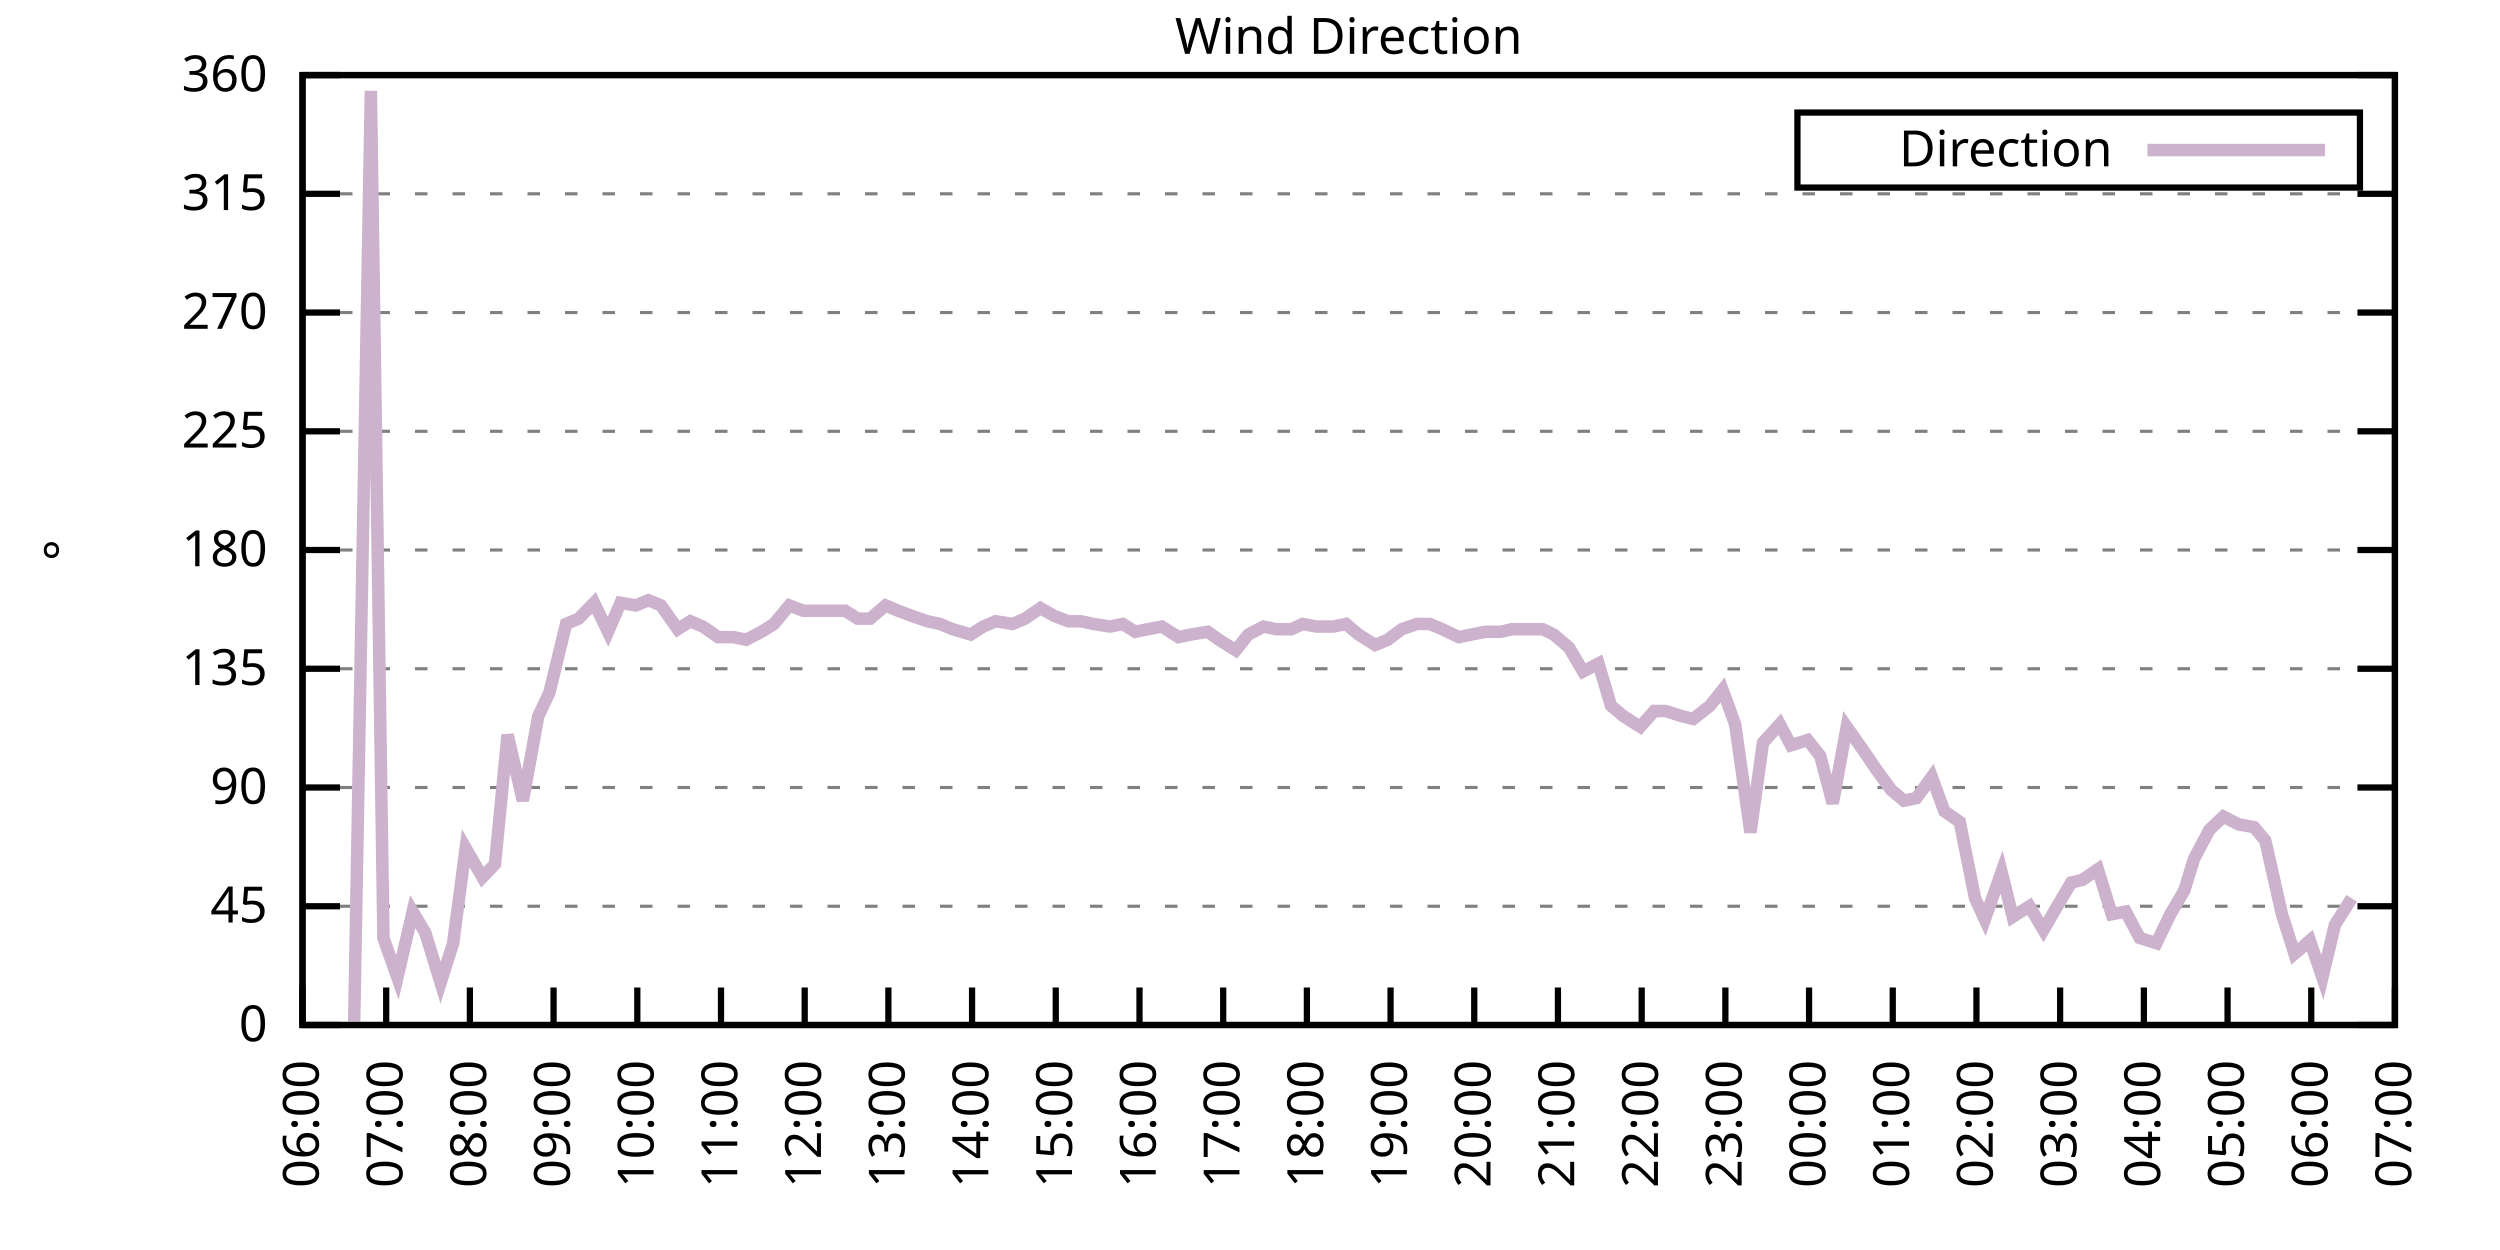
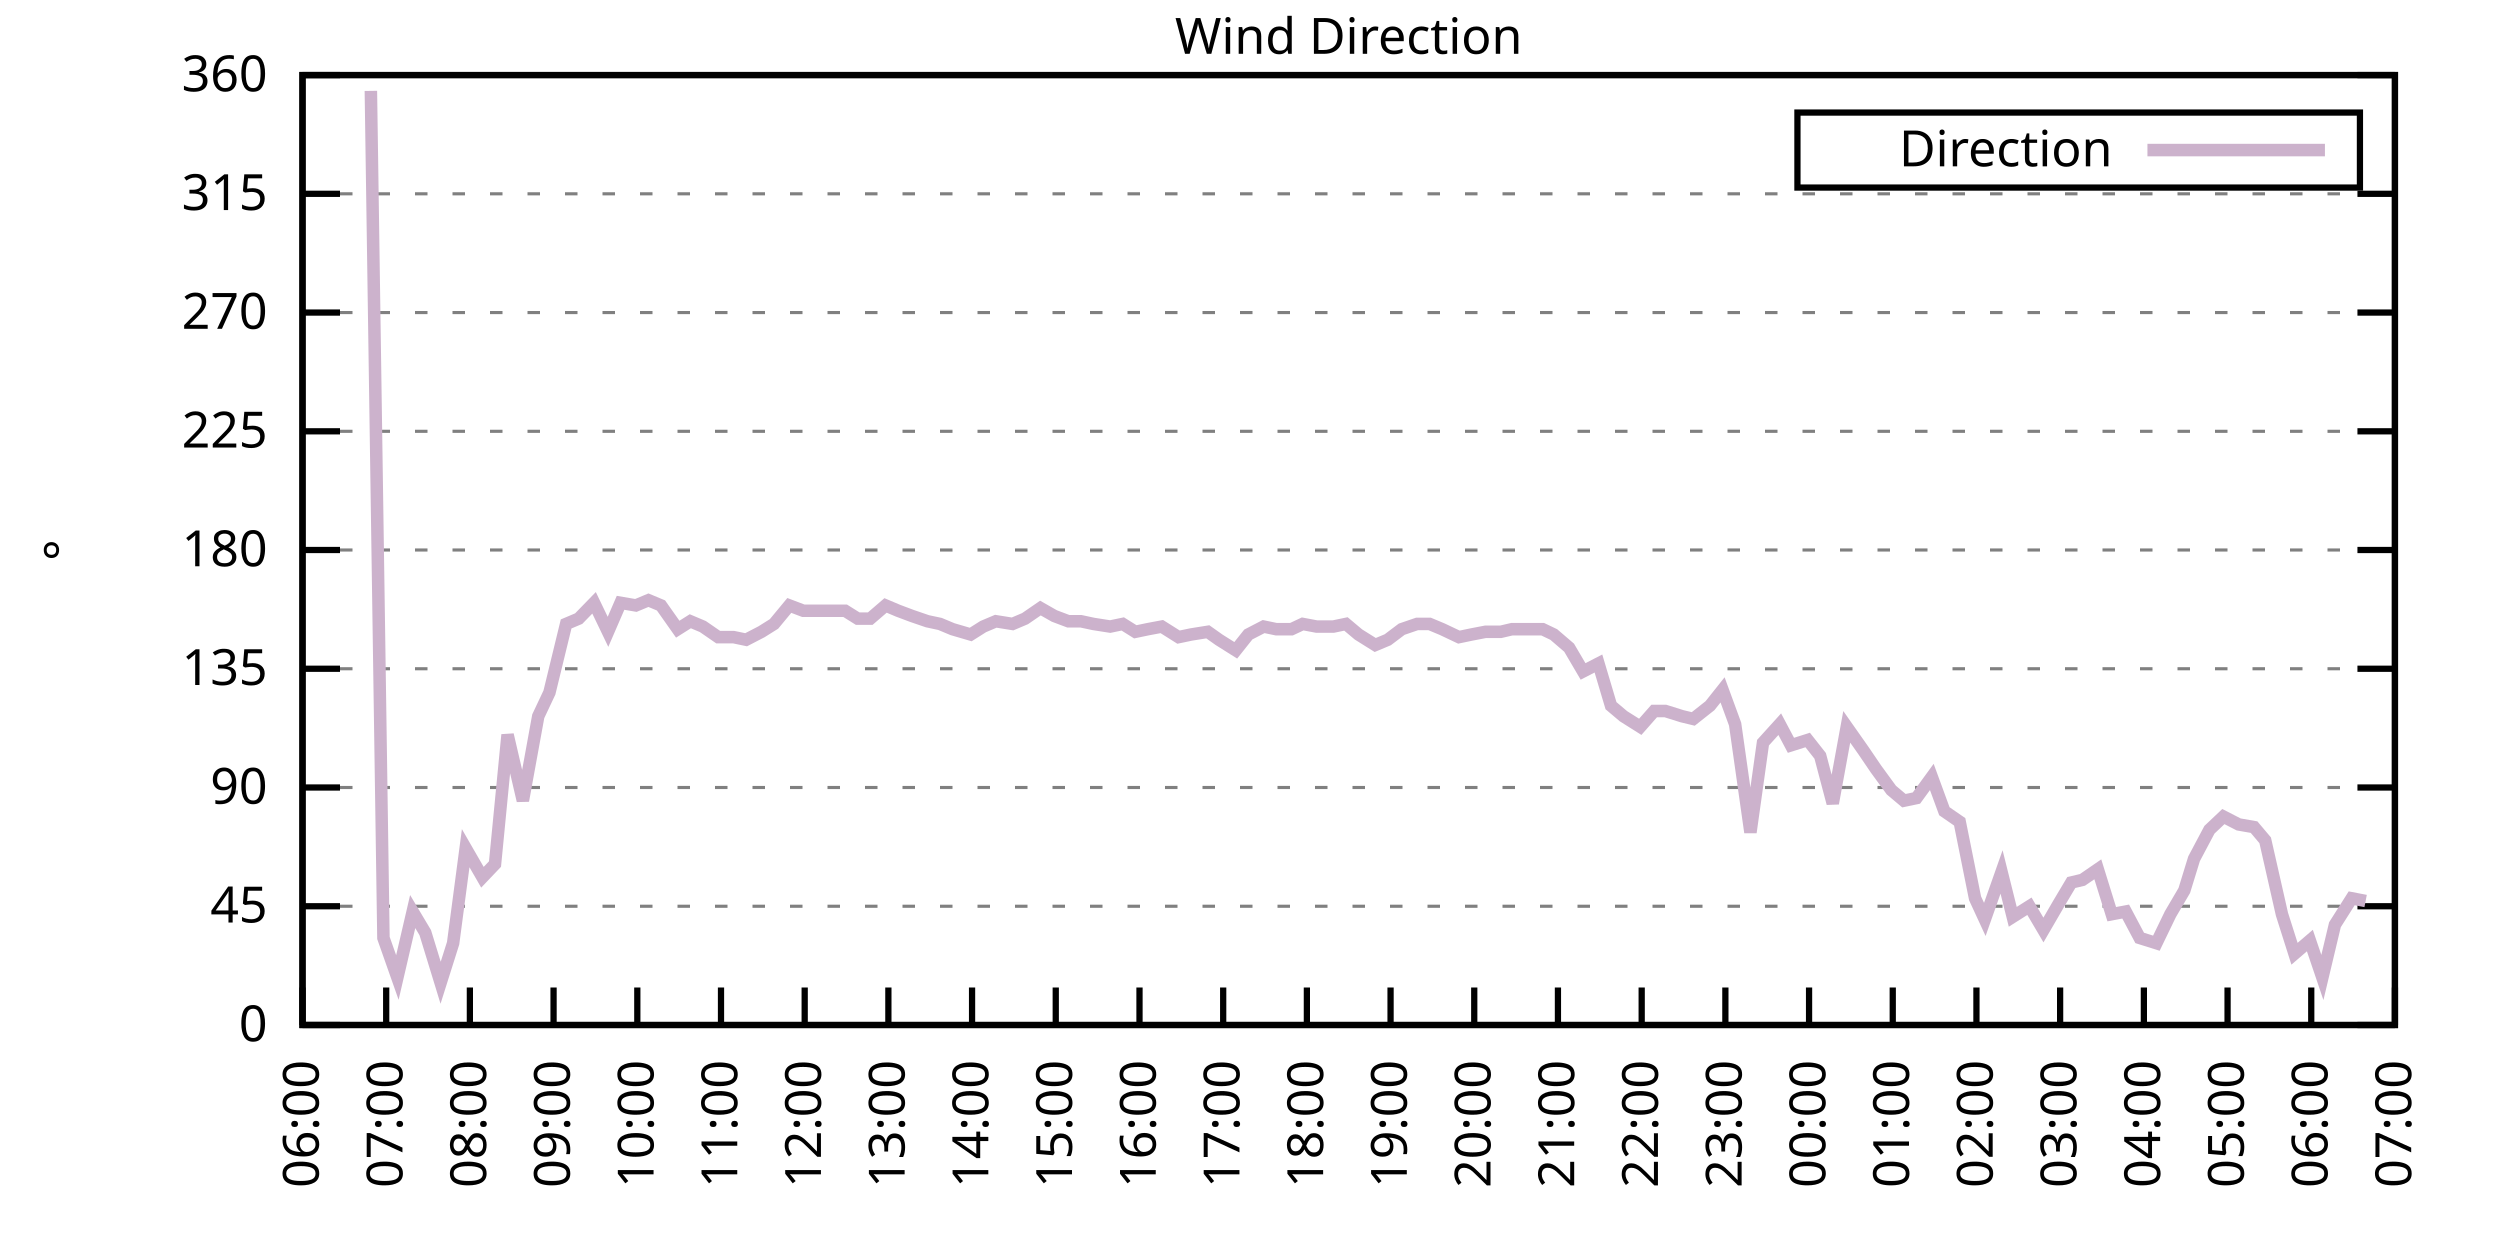
<svg xmlns="http://www.w3.org/2000/svg" xmlns:xlink="http://www.w3.org/1999/xlink" width="400" height="200" viewBox="0 0 400 200">
  <g id="gnuplot_canvas">
    <rect x="0" y="0" width="400" height="200" fill="none" />
    <defs>
      <circle id="gpDot" r="0.5" stroke-width="0.5" stroke="currentColor" />
      <path id="gpPt0" stroke-width="0.333" stroke="currentColor" d="M-1,0 h2 M0,-1 v2" />
      <path id="gpPt1" stroke-width="0.333" stroke="currentColor" d="M-1,-1 L1,1 M1,-1 L-1,1" />
      <path id="gpPt2" stroke-width="0.333" stroke="currentColor" d="M-1,0 L1,0 M0,-1 L0,1 M-1,-1 L1,1 M-1,1 L1,-1" />
      <rect id="gpPt3" stroke-width="0.333" stroke="currentColor" x="-1" y="-1" width="2" height="2" />
      <rect id="gpPt4" stroke-width="0.333" stroke="currentColor" fill="currentColor" x="-1" y="-1" width="2" height="2" />
      <circle id="gpPt5" stroke-width="0.333" stroke="currentColor" cx="0" cy="0" r="1" />
      <use xlink:href="#gpPt5" id="gpPt6" fill="currentColor" stroke="none" />
      <path id="gpPt7" stroke-width="0.333" stroke="currentColor" d="M0,-1.33 L-1.33,0.67 L1.33,0.67 z" />
      <use xlink:href="#gpPt7" id="gpPt8" fill="currentColor" stroke="none" />
      <use xlink:href="#gpPt7" id="gpPt9" stroke="currentColor" transform="rotate(180)" />
      <use xlink:href="#gpPt9" id="gpPt10" fill="currentColor" stroke="none" />
      <use xlink:href="#gpPt3" id="gpPt11" stroke="currentColor" transform="rotate(45)" />
      <use xlink:href="#gpPt11" id="gpPt12" fill="currentColor" stroke="none" />
      <path id="gpPt13" stroke-width="0.333" stroke="currentColor" d="M0,1.330 L1.265,0.411 L0.782,-1.067 L-0.782,-1.076 L-1.265,0.411 z" />
      <use xlink:href="#gpPt13" id="gpPt14" fill="currentColor" stroke="none" />
      <filter id="textbox" filterUnits="objectBoundingBox" x="0" y="0" height="1" width="1">
        <feFlood flood-color="white" flood-opacity="1" result="bgnd" />
        <feComposite in="SourceGraphic" in2="bgnd" operator="atop" />
      </filter>
      <filter id="greybox" filterUnits="objectBoundingBox" x="0" y="0" height="1" width="1">
        <feFlood flood-color="lightgrey" flood-opacity="1" result="grey" />
        <feComposite in="SourceGraphic" in2="grey" operator="atop" />
      </filter>
    </defs>
    <g fill="none" color="white" stroke="currentColor" stroke-width="1.00" stroke-linecap="butt" stroke-linejoin="miter">
</g>
    <g fill="none" color="black" stroke="currentColor" stroke-width="1.00" stroke-linecap="butt" stroke-linejoin="miter">
      <g stroke="none" shape-rendering="crispEdges">
        <polygon fill="rgb(255, 255, 255)" points="48.40,164.00 383.18,164.00 383.18,12.02 48.40,12.02 " />
      </g>
    </g>
    <g fill="none" color="black" stroke="currentColor" stroke-width="1.00" stroke-linecap="butt" stroke-linejoin="miter">
</g>
    <g fill="none" color="black" stroke="black" stroke-width="0.50" stroke-linecap="butt" stroke-linejoin="miter">
</g>
    <g fill="none" color="gray" stroke="currentColor" stroke-width="0.50" stroke-linecap="butt" stroke-linejoin="miter">
      <path stroke="gray" stroke-dasharray="2,4" class="gridline" d="M48.40,164.00 L383.19,164.00  " />
    </g>
    <g fill="none" color="gray" stroke="gray" stroke-width="1.00" stroke-linecap="butt" stroke-linejoin="miter">
</g>
    <g fill="none" color="black" stroke="currentColor" stroke-width="1.00" stroke-linecap="butt" stroke-linejoin="miter">
      <path stroke="black" d="M48.40,164.00 L54.40,164.00 M383.19,164.00 L377.19,164.00  " />
      <g transform="translate(42.80,166.60)" stroke="none" fill="black" font-family="Sans" font-size="8.00" text-anchor="end">
        <text>
          <tspan font-family="Sans"> 0</tspan>
        </text>
      </g>
    </g>
    <g fill="none" color="black" stroke="currentColor" stroke-width="1.00" stroke-linecap="butt" stroke-linejoin="miter">
</g>
    <g fill="none" color="black" stroke="black" stroke-width="0.50" stroke-linecap="butt" stroke-linejoin="miter">
</g>
    <g fill="none" color="gray" stroke="currentColor" stroke-width="0.50" stroke-linecap="butt" stroke-linejoin="miter">
      <path stroke="gray" stroke-dasharray="2,4" class="gridline" d="M48.40,145.00 L383.19,145.00  " />
    </g>
    <g fill="none" color="gray" stroke="gray" stroke-width="1.00" stroke-linecap="butt" stroke-linejoin="miter">
</g>
    <g fill="none" color="black" stroke="currentColor" stroke-width="1.00" stroke-linecap="butt" stroke-linejoin="miter">
      <path stroke="black" d="M48.40,145.00 L54.40,145.00 M383.19,145.00 L377.19,145.00  " />
      <g transform="translate(42.80,147.60)" stroke="none" fill="black" font-family="Sans" font-size="8.00" text-anchor="end">
        <text>
          <tspan font-family="Sans"> 45</tspan>
        </text>
      </g>
    </g>
    <g fill="none" color="black" stroke="currentColor" stroke-width="1.00" stroke-linecap="butt" stroke-linejoin="miter">
</g>
    <g fill="none" color="black" stroke="black" stroke-width="0.50" stroke-linecap="butt" stroke-linejoin="miter">
</g>
    <g fill="none" color="gray" stroke="currentColor" stroke-width="0.50" stroke-linecap="butt" stroke-linejoin="miter">
      <path stroke="gray" stroke-dasharray="2,4" class="gridline" d="M48.40,126.00 L383.19,126.00  " />
    </g>
    <g fill="none" color="gray" stroke="gray" stroke-width="1.00" stroke-linecap="butt" stroke-linejoin="miter">
</g>
    <g fill="none" color="black" stroke="currentColor" stroke-width="1.00" stroke-linecap="butt" stroke-linejoin="miter">
      <path stroke="black" d="M48.40,126.00 L54.40,126.00 M383.19,126.00 L377.19,126.00  " />
      <g transform="translate(42.80,128.60)" stroke="none" fill="black" font-family="Sans" font-size="8.00" text-anchor="end">
        <text>
          <tspan font-family="Sans"> 90</tspan>
        </text>
      </g>
    </g>
    <g fill="none" color="black" stroke="currentColor" stroke-width="1.00" stroke-linecap="butt" stroke-linejoin="miter">
</g>
    <g fill="none" color="black" stroke="black" stroke-width="0.50" stroke-linecap="butt" stroke-linejoin="miter">
</g>
    <g fill="none" color="gray" stroke="currentColor" stroke-width="0.50" stroke-linecap="butt" stroke-linejoin="miter">
      <path stroke="gray" stroke-dasharray="2,4" class="gridline" d="M48.40,107.00 L383.19,107.00  " />
    </g>
    <g fill="none" color="gray" stroke="gray" stroke-width="1.00" stroke-linecap="butt" stroke-linejoin="miter">
</g>
    <g fill="none" color="black" stroke="currentColor" stroke-width="1.00" stroke-linecap="butt" stroke-linejoin="miter">
      <path stroke="black" d="M48.40,107.00 L54.40,107.00 M383.19,107.00 L377.19,107.00  " />
      <g transform="translate(42.80,109.60)" stroke="none" fill="black" font-family="Sans" font-size="8.00" text-anchor="end">
        <text>
          <tspan font-family="Sans"> 135</tspan>
        </text>
      </g>
    </g>
    <g fill="none" color="black" stroke="currentColor" stroke-width="1.00" stroke-linecap="butt" stroke-linejoin="miter">
</g>
    <g fill="none" color="black" stroke="black" stroke-width="0.50" stroke-linecap="butt" stroke-linejoin="miter">
</g>
    <g fill="none" color="gray" stroke="currentColor" stroke-width="0.50" stroke-linecap="butt" stroke-linejoin="miter">
      <path stroke="gray" stroke-dasharray="2,4" class="gridline" d="M48.40,88.00 L383.19,88.00  " />
    </g>
    <g fill="none" color="gray" stroke="gray" stroke-width="1.00" stroke-linecap="butt" stroke-linejoin="miter">
</g>
    <g fill="none" color="black" stroke="currentColor" stroke-width="1.00" stroke-linecap="butt" stroke-linejoin="miter">
      <path stroke="black" d="M48.40,88.00 L54.40,88.00 M383.19,88.00 L377.19,88.00  " />
      <g transform="translate(42.80,90.60)" stroke="none" fill="black" font-family="Sans" font-size="8.00" text-anchor="end">
        <text>
          <tspan font-family="Sans"> 180</tspan>
        </text>
      </g>
    </g>
    <g fill="none" color="black" stroke="currentColor" stroke-width="1.00" stroke-linecap="butt" stroke-linejoin="miter">
</g>
    <g fill="none" color="black" stroke="black" stroke-width="0.50" stroke-linecap="butt" stroke-linejoin="miter">
</g>
    <g fill="none" color="gray" stroke="currentColor" stroke-width="0.50" stroke-linecap="butt" stroke-linejoin="miter">
      <path stroke="gray" stroke-dasharray="2,4" class="gridline" d="M48.40,69.01 L383.19,69.01  " />
    </g>
    <g fill="none" color="gray" stroke="gray" stroke-width="1.00" stroke-linecap="butt" stroke-linejoin="miter">
</g>
    <g fill="none" color="black" stroke="currentColor" stroke-width="1.00" stroke-linecap="butt" stroke-linejoin="miter">
      <path stroke="black" d="M48.40,69.01 L54.40,69.01 M383.19,69.01 L377.19,69.01  " />
      <g transform="translate(42.80,71.61)" stroke="none" fill="black" font-family="Sans" font-size="8.00" text-anchor="end">
        <text>
          <tspan font-family="Sans"> 225</tspan>
        </text>
      </g>
    </g>
    <g fill="none" color="black" stroke="currentColor" stroke-width="1.00" stroke-linecap="butt" stroke-linejoin="miter">
</g>
    <g fill="none" color="black" stroke="black" stroke-width="0.50" stroke-linecap="butt" stroke-linejoin="miter">
</g>
    <g fill="none" color="gray" stroke="currentColor" stroke-width="0.50" stroke-linecap="butt" stroke-linejoin="miter">
      <path stroke="gray" stroke-dasharray="2,4" class="gridline" d="M48.40,50.01 L383.19,50.01  " />
    </g>
    <g fill="none" color="gray" stroke="gray" stroke-width="1.00" stroke-linecap="butt" stroke-linejoin="miter">
</g>
    <g fill="none" color="black" stroke="currentColor" stroke-width="1.00" stroke-linecap="butt" stroke-linejoin="miter">
      <path stroke="black" d="M48.40,50.01 L54.40,50.01 M383.19,50.01 L377.19,50.01  " />
      <g transform="translate(42.80,52.61)" stroke="none" fill="black" font-family="Sans" font-size="8.00" text-anchor="end">
        <text>
          <tspan font-family="Sans"> 270</tspan>
        </text>
      </g>
    </g>
    <g fill="none" color="black" stroke="currentColor" stroke-width="1.00" stroke-linecap="butt" stroke-linejoin="miter">
</g>
    <g fill="none" color="black" stroke="black" stroke-width="0.50" stroke-linecap="butt" stroke-linejoin="miter">
</g>
    <g fill="none" color="gray" stroke="currentColor" stroke-width="0.50" stroke-linecap="butt" stroke-linejoin="miter">
      <path stroke="gray" stroke-dasharray="2,4" class="gridline" d="M48.40,31.01 L383.19,31.01  " />
    </g>
    <g fill="none" color="gray" stroke="gray" stroke-width="1.00" stroke-linecap="butt" stroke-linejoin="miter">
</g>
    <g fill="none" color="black" stroke="currentColor" stroke-width="1.00" stroke-linecap="butt" stroke-linejoin="miter">
      <path stroke="black" d="M48.40,31.01 L54.40,31.01 M383.19,31.01 L377.19,31.01  " />
      <g transform="translate(42.80,33.61)" stroke="none" fill="black" font-family="Sans" font-size="8.00" text-anchor="end">
        <text>
          <tspan font-family="Sans"> 315</tspan>
        </text>
      </g>
    </g>
    <g fill="none" color="black" stroke="currentColor" stroke-width="1.00" stroke-linecap="butt" stroke-linejoin="miter">
</g>
    <g fill="none" color="black" stroke="black" stroke-width="0.50" stroke-linecap="butt" stroke-linejoin="miter">
</g>
    <g fill="none" color="gray" stroke="currentColor" stroke-width="0.50" stroke-linecap="butt" stroke-linejoin="miter">
      <path stroke="gray" stroke-dasharray="2,4" class="gridline" d="M48.40,12.01 L383.19,12.01  " />
    </g>
    <g fill="none" color="gray" stroke="gray" stroke-width="1.00" stroke-linecap="butt" stroke-linejoin="miter">
</g>
    <g fill="none" color="black" stroke="currentColor" stroke-width="1.00" stroke-linecap="butt" stroke-linejoin="miter">
      <path stroke="black" d="M48.40,12.01 L54.40,12.01 M383.19,12.01 L377.19,12.01  " />
      <g transform="translate(42.80,14.61)" stroke="none" fill="black" font-family="Sans" font-size="8.00" text-anchor="end">
        <text>
          <tspan font-family="Sans"> 360</tspan>
        </text>
      </g>
    </g>
    <g fill="none" color="black" stroke="currentColor" stroke-width="1.00" stroke-linecap="butt" stroke-linejoin="miter">
      <path stroke="black" d="M48.40,164.00 L48.40,158.00  " />
      <g transform="translate(51.00,169.60) rotate(270.00)" stroke="none" fill="black" font-family="Sans" font-size="8.00" text-anchor="end">
        <text>
          <tspan font-family="Sans">06:00</tspan>
        </text>
      </g>
    </g>
    <g fill="none" color="black" stroke="currentColor" stroke-width="1.00" stroke-linecap="butt" stroke-linejoin="miter">
      <path stroke="black" d="M61.79,164.00 L61.79,158.00  " />
      <g transform="translate(64.39,169.60) rotate(270.00)" stroke="none" fill="black" font-family="Sans" font-size="8.00" text-anchor="end">
        <text>
          <tspan font-family="Sans">07:00</tspan>
        </text>
      </g>
    </g>
    <g fill="none" color="black" stroke="currentColor" stroke-width="1.00" stroke-linecap="butt" stroke-linejoin="miter">
      <path stroke="black" d="M75.18,164.00 L75.18,158.00  " />
      <g transform="translate(77.78,169.60) rotate(270.00)" stroke="none" fill="black" font-family="Sans" font-size="8.00" text-anchor="end">
        <text>
          <tspan font-family="Sans">08:00</tspan>
        </text>
      </g>
    </g>
    <g fill="none" color="black" stroke="currentColor" stroke-width="1.00" stroke-linecap="butt" stroke-linejoin="miter">
      <path stroke="black" d="M88.57,164.00 L88.57,158.00  " />
      <g transform="translate(91.17,169.60) rotate(270.00)" stroke="none" fill="black" font-family="Sans" font-size="8.00" text-anchor="end">
        <text>
          <tspan font-family="Sans">09:00</tspan>
        </text>
      </g>
    </g>
    <g fill="none" color="black" stroke="currentColor" stroke-width="1.00" stroke-linecap="butt" stroke-linejoin="miter">
      <path stroke="black" d="M101.97,164.00 L101.97,158.00  " />
      <g transform="translate(104.57,169.60) rotate(270.00)" stroke="none" fill="black" font-family="Sans" font-size="8.00" text-anchor="end">
        <text>
          <tspan font-family="Sans">10:00</tspan>
        </text>
      </g>
    </g>
    <g fill="none" color="black" stroke="currentColor" stroke-width="1.00" stroke-linecap="butt" stroke-linejoin="miter">
      <path stroke="black" d="M115.36,164.00 L115.36,158.00  " />
      <g transform="translate(117.96,169.60) rotate(270.00)" stroke="none" fill="black" font-family="Sans" font-size="8.00" text-anchor="end">
        <text>
          <tspan font-family="Sans">11:00</tspan>
        </text>
      </g>
    </g>
    <g fill="none" color="black" stroke="currentColor" stroke-width="1.00" stroke-linecap="butt" stroke-linejoin="miter">
      <path stroke="black" d="M128.75,164.00 L128.75,158.00  " />
      <g transform="translate(131.35,169.60) rotate(270.00)" stroke="none" fill="black" font-family="Sans" font-size="8.00" text-anchor="end">
        <text>
          <tspan font-family="Sans">12:00</tspan>
        </text>
      </g>
    </g>
    <g fill="none" color="black" stroke="currentColor" stroke-width="1.00" stroke-linecap="butt" stroke-linejoin="miter">
      <path stroke="black" d="M142.14,164.00 L142.14,158.00  " />
      <g transform="translate(144.74,169.60) rotate(270.00)" stroke="none" fill="black" font-family="Sans" font-size="8.00" text-anchor="end">
        <text>
          <tspan font-family="Sans">13:00</tspan>
        </text>
      </g>
    </g>
    <g fill="none" color="black" stroke="currentColor" stroke-width="1.00" stroke-linecap="butt" stroke-linejoin="miter">
      <path stroke="black" d="M155.53,164.00 L155.53,158.00  " />
      <g transform="translate(158.13,169.60) rotate(270.00)" stroke="none" fill="black" font-family="Sans" font-size="8.00" text-anchor="end">
        <text>
          <tspan font-family="Sans">14:00</tspan>
        </text>
      </g>
    </g>
    <g fill="none" color="black" stroke="currentColor" stroke-width="1.00" stroke-linecap="butt" stroke-linejoin="miter">
      <path stroke="black" d="M168.92,164.00 L168.92,158.00  " />
      <g transform="translate(171.52,169.60) rotate(270.00)" stroke="none" fill="black" font-family="Sans" font-size="8.00" text-anchor="end">
        <text>
          <tspan font-family="Sans">15:00</tspan>
        </text>
      </g>
    </g>
    <g fill="none" color="black" stroke="currentColor" stroke-width="1.00" stroke-linecap="butt" stroke-linejoin="miter">
      <path stroke="black" d="M182.32,164.00 L182.32,158.00  " />
      <g transform="translate(184.92,169.60) rotate(270.00)" stroke="none" fill="black" font-family="Sans" font-size="8.00" text-anchor="end">
        <text>
          <tspan font-family="Sans">16:00</tspan>
        </text>
      </g>
    </g>
    <g fill="none" color="black" stroke="currentColor" stroke-width="1.00" stroke-linecap="butt" stroke-linejoin="miter">
      <path stroke="black" d="M195.71,164.00 L195.71,158.00  " />
      <g transform="translate(198.31,169.60) rotate(270.00)" stroke="none" fill="black" font-family="Sans" font-size="8.00" text-anchor="end">
        <text>
          <tspan font-family="Sans">17:00</tspan>
        </text>
      </g>
    </g>
    <g fill="none" color="black" stroke="currentColor" stroke-width="1.00" stroke-linecap="butt" stroke-linejoin="miter">
      <path stroke="black" d="M209.10,164.00 L209.10,158.00  " />
      <g transform="translate(211.70,169.60) rotate(270.00)" stroke="none" fill="black" font-family="Sans" font-size="8.00" text-anchor="end">
        <text>
          <tspan font-family="Sans">18:00</tspan>
        </text>
      </g>
    </g>
    <g fill="none" color="black" stroke="currentColor" stroke-width="1.00" stroke-linecap="butt" stroke-linejoin="miter">
      <path stroke="black" d="M222.49,164.00 L222.49,158.00  " />
      <g transform="translate(225.09,169.60) rotate(270.00)" stroke="none" fill="black" font-family="Sans" font-size="8.00" text-anchor="end">
        <text>
          <tspan font-family="Sans">19:00</tspan>
        </text>
      </g>
    </g>
    <g fill="none" color="black" stroke="currentColor" stroke-width="1.00" stroke-linecap="butt" stroke-linejoin="miter">
      <path stroke="black" d="M235.88,164.00 L235.88,158.00  " />
      <g transform="translate(238.48,169.60) rotate(270.00)" stroke="none" fill="black" font-family="Sans" font-size="8.00" text-anchor="end">
        <text>
          <tspan font-family="Sans">20:00</tspan>
        </text>
      </g>
    </g>
    <g fill="none" color="black" stroke="currentColor" stroke-width="1.00" stroke-linecap="butt" stroke-linejoin="miter">
      <path stroke="black" d="M249.27,164.00 L249.27,158.00  " />
      <g transform="translate(251.87,169.60) rotate(270.00)" stroke="none" fill="black" font-family="Sans" font-size="8.00" text-anchor="end">
        <text>
          <tspan font-family="Sans">21:00</tspan>
        </text>
      </g>
    </g>
    <g fill="none" color="black" stroke="currentColor" stroke-width="1.00" stroke-linecap="butt" stroke-linejoin="miter">
      <path stroke="black" d="M262.67,164.00 L262.67,158.00  " />
      <g transform="translate(265.27,169.60) rotate(270.00)" stroke="none" fill="black" font-family="Sans" font-size="8.00" text-anchor="end">
        <text>
          <tspan font-family="Sans">22:00</tspan>
        </text>
      </g>
    </g>
    <g fill="none" color="black" stroke="currentColor" stroke-width="1.00" stroke-linecap="butt" stroke-linejoin="miter">
      <path stroke="black" d="M276.06,164.00 L276.06,158.00  " />
      <g transform="translate(278.66,169.60) rotate(270.00)" stroke="none" fill="black" font-family="Sans" font-size="8.00" text-anchor="end">
        <text>
          <tspan font-family="Sans">23:00</tspan>
        </text>
      </g>
    </g>
    <g fill="none" color="black" stroke="currentColor" stroke-width="1.00" stroke-linecap="butt" stroke-linejoin="miter">
      <path stroke="black" d="M289.45,164.00 L289.45,158.00  " />
      <g transform="translate(292.05,169.60) rotate(270.00)" stroke="none" fill="black" font-family="Sans" font-size="8.00" text-anchor="end">
        <text>
          <tspan font-family="Sans">00:00</tspan>
        </text>
      </g>
    </g>
    <g fill="none" color="black" stroke="currentColor" stroke-width="1.00" stroke-linecap="butt" stroke-linejoin="miter">
      <path stroke="black" d="M302.84,164.00 L302.84,158.00  " />
      <g transform="translate(305.44,169.60) rotate(270.00)" stroke="none" fill="black" font-family="Sans" font-size="8.00" text-anchor="end">
        <text>
          <tspan font-family="Sans">01:00</tspan>
        </text>
      </g>
    </g>
    <g fill="none" color="black" stroke="currentColor" stroke-width="1.00" stroke-linecap="butt" stroke-linejoin="miter">
      <path stroke="black" d="M316.23,164.00 L316.23,158.00  " />
      <g transform="translate(318.83,169.60) rotate(270.00)" stroke="none" fill="black" font-family="Sans" font-size="8.00" text-anchor="end">
        <text>
          <tspan font-family="Sans">02:00</tspan>
        </text>
      </g>
    </g>
    <g fill="none" color="black" stroke="currentColor" stroke-width="1.00" stroke-linecap="butt" stroke-linejoin="miter">
      <path stroke="black" d="M329.62,164.00 L329.62,158.00  " />
      <g transform="translate(332.22,169.60) rotate(270.00)" stroke="none" fill="black" font-family="Sans" font-size="8.00" text-anchor="end">
        <text>
          <tspan font-family="Sans">03:00</tspan>
        </text>
      </g>
    </g>
    <g fill="none" color="black" stroke="currentColor" stroke-width="1.00" stroke-linecap="butt" stroke-linejoin="miter">
      <path stroke="black" d="M343.02,164.00 L343.02,158.00  " />
      <g transform="translate(345.62,169.60) rotate(270.00)" stroke="none" fill="black" font-family="Sans" font-size="8.00" text-anchor="end">
        <text>
          <tspan font-family="Sans">04:00</tspan>
        </text>
      </g>
    </g>
    <g fill="none" color="black" stroke="currentColor" stroke-width="1.00" stroke-linecap="butt" stroke-linejoin="miter">
      <path stroke="black" d="M356.41,164.00 L356.41,158.00  " />
      <g transform="translate(359.01,169.60) rotate(270.00)" stroke="none" fill="black" font-family="Sans" font-size="8.00" text-anchor="end">
        <text>
          <tspan font-family="Sans">05:00</tspan>
        </text>
      </g>
    </g>
    <g fill="none" color="black" stroke="currentColor" stroke-width="1.00" stroke-linecap="butt" stroke-linejoin="miter">
      <path stroke="black" d="M369.80,164.00 L369.80,158.00  " />
      <g transform="translate(372.40,169.60) rotate(270.00)" stroke="none" fill="black" font-family="Sans" font-size="8.00" text-anchor="end">
        <text>
          <tspan font-family="Sans">06:00</tspan>
        </text>
      </g>
    </g>
    <g fill="none" color="black" stroke="currentColor" stroke-width="1.00" stroke-linecap="butt" stroke-linejoin="miter">
      <path stroke="black" d="M383.19,164.00 L383.19,158.00  " />
      <g transform="translate(385.79,169.60) rotate(270.00)" stroke="none" fill="black" font-family="Sans" font-size="8.00" text-anchor="end">
        <text>
          <tspan font-family="Sans">07:00</tspan>
        </text>
      </g>
    </g>
    <g fill="none" color="black" stroke="currentColor" stroke-width="1.00" stroke-linecap="butt" stroke-linejoin="miter">
</g>
    <g fill="none" color="black" stroke="currentColor" stroke-width="1.00" stroke-linecap="butt" stroke-linejoin="miter">
      <path stroke="black" d="M48.40,12.01 L48.40,164.00 L383.19,164.00 L383.19,12.01 L48.40,12.01 Z  " />
    </g>
    <g fill="none" color="black" stroke="currentColor" stroke-width="1.00" stroke-linecap="butt" stroke-linejoin="miter">
</g>
    <g fill="none" color="black" stroke="currentColor" stroke-width="1.00" stroke-linecap="butt" stroke-linejoin="miter">
      <path stroke="black" d="M287.59,30.01 L287.59,18.01 L377.59,18.01 L377.59,30.01 L287.59,30.01 Z  " />
    </g>
    <g id="Wind_direction_plot_1">
      <g fill="none" color="white" stroke="black" stroke-width="2.00" stroke-linecap="butt" stroke-linejoin="miter">
</g>
      <g fill="none" color="black" stroke="currentColor" stroke-width="2.00" stroke-linecap="butt" stroke-linejoin="miter">
        <g transform="translate(337.99,26.61)" stroke="none" fill="black" font-family="Sans" font-size="8.00" text-anchor="end">
          <text>
            <tspan font-family="Sans">Direction</tspan>
          </text>
        </g>
      </g>
      <g fill="none" color="black" stroke="currentColor" stroke-width="2.00" stroke-linecap="butt" stroke-linejoin="miter">
-         <path stroke="rgb(204, 178, 204)" d="M343.59,24.01 L371.99,24.01 M56.66,164.00 L59.34,14.54 L61.35,150.07 L63.58,156.40 L66.03,145.85 L68.04,149.22   L70.50,157.24 L72.50,150.91 L74.51,135.71 L77.19,140.36 L79.20,138.25 L81.21,117.56 L83.66,128.11 L86.12,114.60   L87.91,110.80 L90.58,99.83 L92.59,98.98 L95.05,96.45 L97.28,101.09 L99.29,96.45 L101.74,96.87 L103.75,96.03   L105.76,96.87 L108.44,100.67 L110.45,99.40 L112.46,100.25 L114.91,101.94 L117.37,101.94 L119.38,102.36 L121.83,101.09   L123.84,99.83 L126.29,96.87 L128.53,97.72 L130.54,97.72 L132.54,97.72 L135.22,97.72 L137.23,98.98 L139.24,98.98   L141.69,96.87 L143.70,97.72 L145.94,98.56 L148.39,99.40 L150.40,99.83 L152.41,100.67 L155.31,101.52 L157.32,100.25   L159.33,99.40 L162.01,99.83 L164.01,98.98 L166.47,97.29 L168.70,98.56 L170.93,99.40 L172.94,99.40 L174.95,99.83   L177.63,100.25 L179.64,99.83 L181.65,101.09 L183.66,100.67 L185.89,100.25 L188.57,101.94 L190.57,101.52 L193.25,101.09   L195.04,102.36 L197.72,104.05 L199.73,101.52 L202.18,100.25 L204.19,100.67 L206.64,100.67 L208.43,99.83 L210.66,100.25   L213.34,100.25 L215.35,99.83 L217.36,101.52 L220.04,103.20 L222.04,102.36 L224.28,100.67 L226.73,99.83 L228.74,99.83   L230.75,100.67 L233.43,101.94 L235.44,101.52 L237.67,101.09 L240.12,101.09 L241.91,100.67 L244.59,100.67 L246.82,100.67   L248.60,101.52 L251.06,103.63 L253.29,107.43 L255.75,106.16 L257.76,112.91 L259.76,114.60 L262.44,116.29 L264.67,113.76   L266.46,113.76 L269.14,114.60 L270.92,115.03 L273.60,112.91 L275.61,110.38 L277.62,115.87 L280.07,133.18 L282.08,118.83   L284.76,115.87 L286.55,119.25 L289.23,118.40 L291.23,120.94 L293.24,128.54 L295.48,116.29 L298.15,120.09 L300.16,123.05   L302.62,126.42 L304.63,128.11 L306.63,127.69 L309.09,124.31 L311.10,129.80 L313.55,131.49 L316.01,143.73 L317.57,147.11   L320.25,139.51 L322.04,146.69 L324.71,145.00 L326.95,148.80 L329.40,144.58 L331.41,141.20 L333.19,140.78 L335.65,139.09   L337.88,146.27 L340.11,145.85 L342.35,150.07 L345.02,150.91 L347.26,146.27 L349.49,142.47 L351.05,137.40 L353.51,132.76   L355.74,130.65 L358.19,131.91 L360.65,132.34 L362.43,134.45 L365.11,146.27 L367.12,152.60 L369.58,150.49 L371.58,156.40   L373.59,147.96 L376.27,143.73  " />
+         <path stroke="rgb(204, 178, 204)" d="M343.59,24.01 L371.99,24.01 M59.34,14.54 L61.35,150.07 L63.58,156.40 L66.03,145.85 L68.04,149.22 L70.50,157.24   L72.50,150.91 L74.51,135.71 L77.19,140.36 L79.20,138.25 L81.21,117.56 L83.66,128.11 L86.12,114.60 L87.91,110.80   L90.58,99.83 L92.59,98.98 L95.05,96.45 L97.28,101.09 L99.29,96.45 L101.74,96.87 L103.75,96.03 L105.76,96.87   L108.44,100.67 L110.45,99.40 L112.46,100.25 L114.91,101.94 L117.37,101.94 L119.38,102.36 L121.83,101.09 L123.84,99.83   L126.29,96.87 L128.53,97.72 L130.54,97.72 L132.54,97.72 L135.22,97.72 L137.23,98.98 L139.24,98.98 L141.69,96.87   L143.70,97.72 L145.94,98.56 L148.39,99.40 L150.40,99.83 L152.41,100.67 L155.31,101.52 L157.32,100.25 L159.33,99.40   L162.01,99.83 L164.01,98.98 L166.47,97.29 L168.70,98.56 L170.93,99.40 L172.94,99.40 L174.95,99.83 L177.63,100.25   L179.64,99.83 L181.65,101.09 L183.66,100.67 L185.89,100.25 L188.57,101.94 L190.57,101.52 L193.25,101.09 L195.04,102.36   L197.72,104.05 L199.73,101.52 L202.18,100.25 L204.19,100.67 L206.64,100.67 L208.43,99.83 L210.66,100.25 L213.34,100.25   L215.35,99.83 L217.36,101.52 L220.04,103.20 L222.04,102.36 L224.28,100.67 L226.73,99.83 L228.74,99.83 L230.75,100.67   L233.43,101.94 L235.44,101.52 L237.67,101.09 L240.12,101.09 L241.91,100.67 L244.59,100.67 L246.82,100.67 L248.60,101.52   L251.06,103.63 L253.29,107.43 L255.75,106.16 L257.76,112.91 L259.76,114.60 L262.44,116.29 L264.67,113.76 L266.46,113.76   L269.14,114.60 L270.92,115.03 L273.60,112.91 L275.61,110.38 L277.62,115.87 L280.07,133.18 L282.08,118.83 L284.76,115.87   L286.55,119.25 L289.23,118.40 L291.23,120.94 L293.24,128.54 L295.48,116.29 L298.15,120.09 L300.16,123.05 L302.62,126.42   L304.63,128.11 L306.63,127.69 L309.09,124.31 L311.10,129.80 L313.55,131.49 L316.01,143.73 L317.57,147.11 L320.25,139.51   L322.04,146.69 L324.71,145.00 L326.95,148.80 L329.40,144.58 L331.41,141.20 L333.19,140.78 L335.65,139.09 L337.88,146.27   L340.11,145.85 L342.35,150.07 L345.02,150.91 L347.26,146.27 L349.49,142.47 L351.05,137.40 L353.51,132.76 L355.74,130.65   L358.19,131.91 L360.65,132.34 L362.43,134.45 L365.11,146.27 L367.12,152.60 L369.58,150.49 L371.58,156.40 L373.59,147.96   L376.27,143.73 L378.50,144.16  " />
      </g>
    </g>
    <g fill="none" color="black" stroke="currentColor" stroke-width="2.00" stroke-linecap="butt" stroke-linejoin="miter">
</g>
    <g fill="none" color="black" stroke="black" stroke-width="1.00" stroke-linecap="butt" stroke-linejoin="miter">
</g>
    <g fill="none" color="black" stroke="currentColor" stroke-width="1.00" stroke-linecap="butt" stroke-linejoin="miter">
      <path stroke="black" d="M48.40,12.01 L48.40,164.00 L383.19,164.00 L383.19,12.01 L48.40,12.01 Z  " />
      <g transform="translate(12.80,88.01) rotate(270.00)" stroke="none" fill="black" font-family="Sans" font-size="8.00" text-anchor="middle">
        <text>
          <tspan font-family="Sans">°</tspan>
        </text>
      </g>
    </g>
    <g fill="none" color="black" stroke="currentColor" stroke-width="1.00" stroke-linecap="butt" stroke-linejoin="miter">
</g>
    <g fill="none" color="black" stroke="currentColor" stroke-width="1.00" stroke-linecap="butt" stroke-linejoin="miter">
      <g transform="translate(215.79,8.61)" stroke="none" fill="black" font-family="Sans" font-size="8.00" text-anchor="middle">
        <text>
          <tspan font-family="Sans">Wind Direction</tspan>
        </text>
      </g>
    </g>
    <g fill="none" color="black" stroke="currentColor" stroke-width="1.00" stroke-linecap="butt" stroke-linejoin="miter">
</g>
  </g>
</svg>
